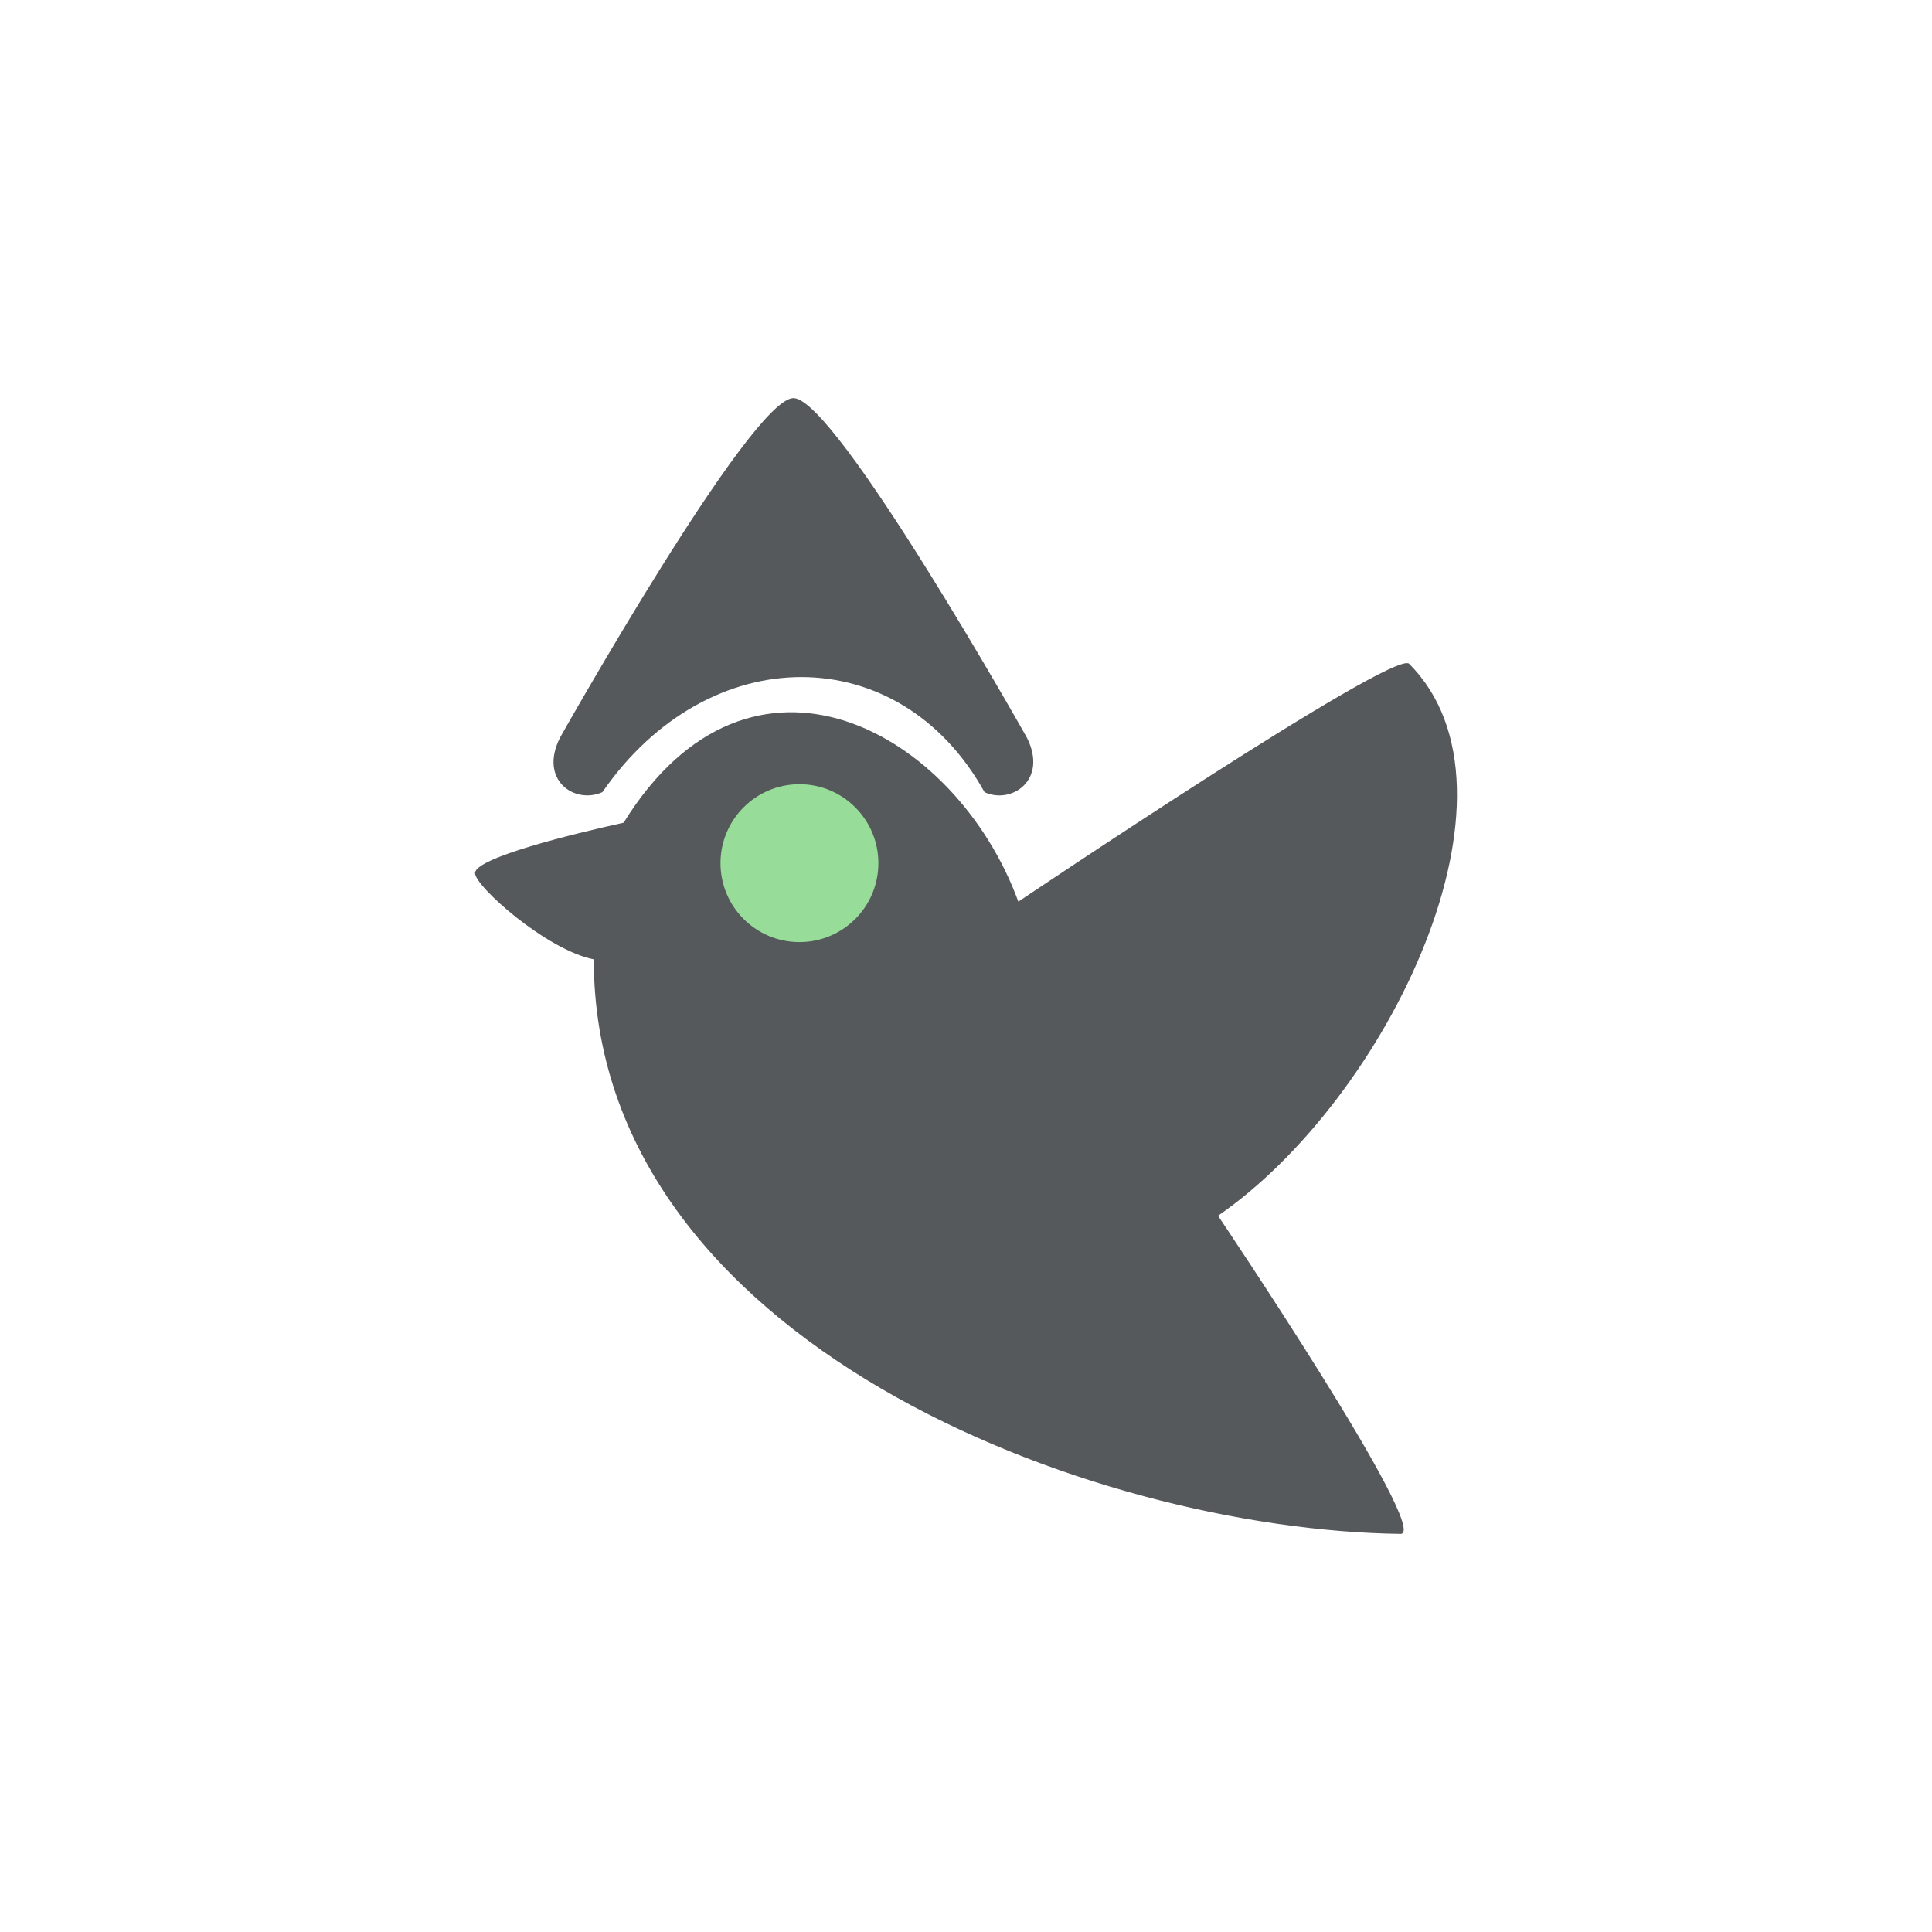
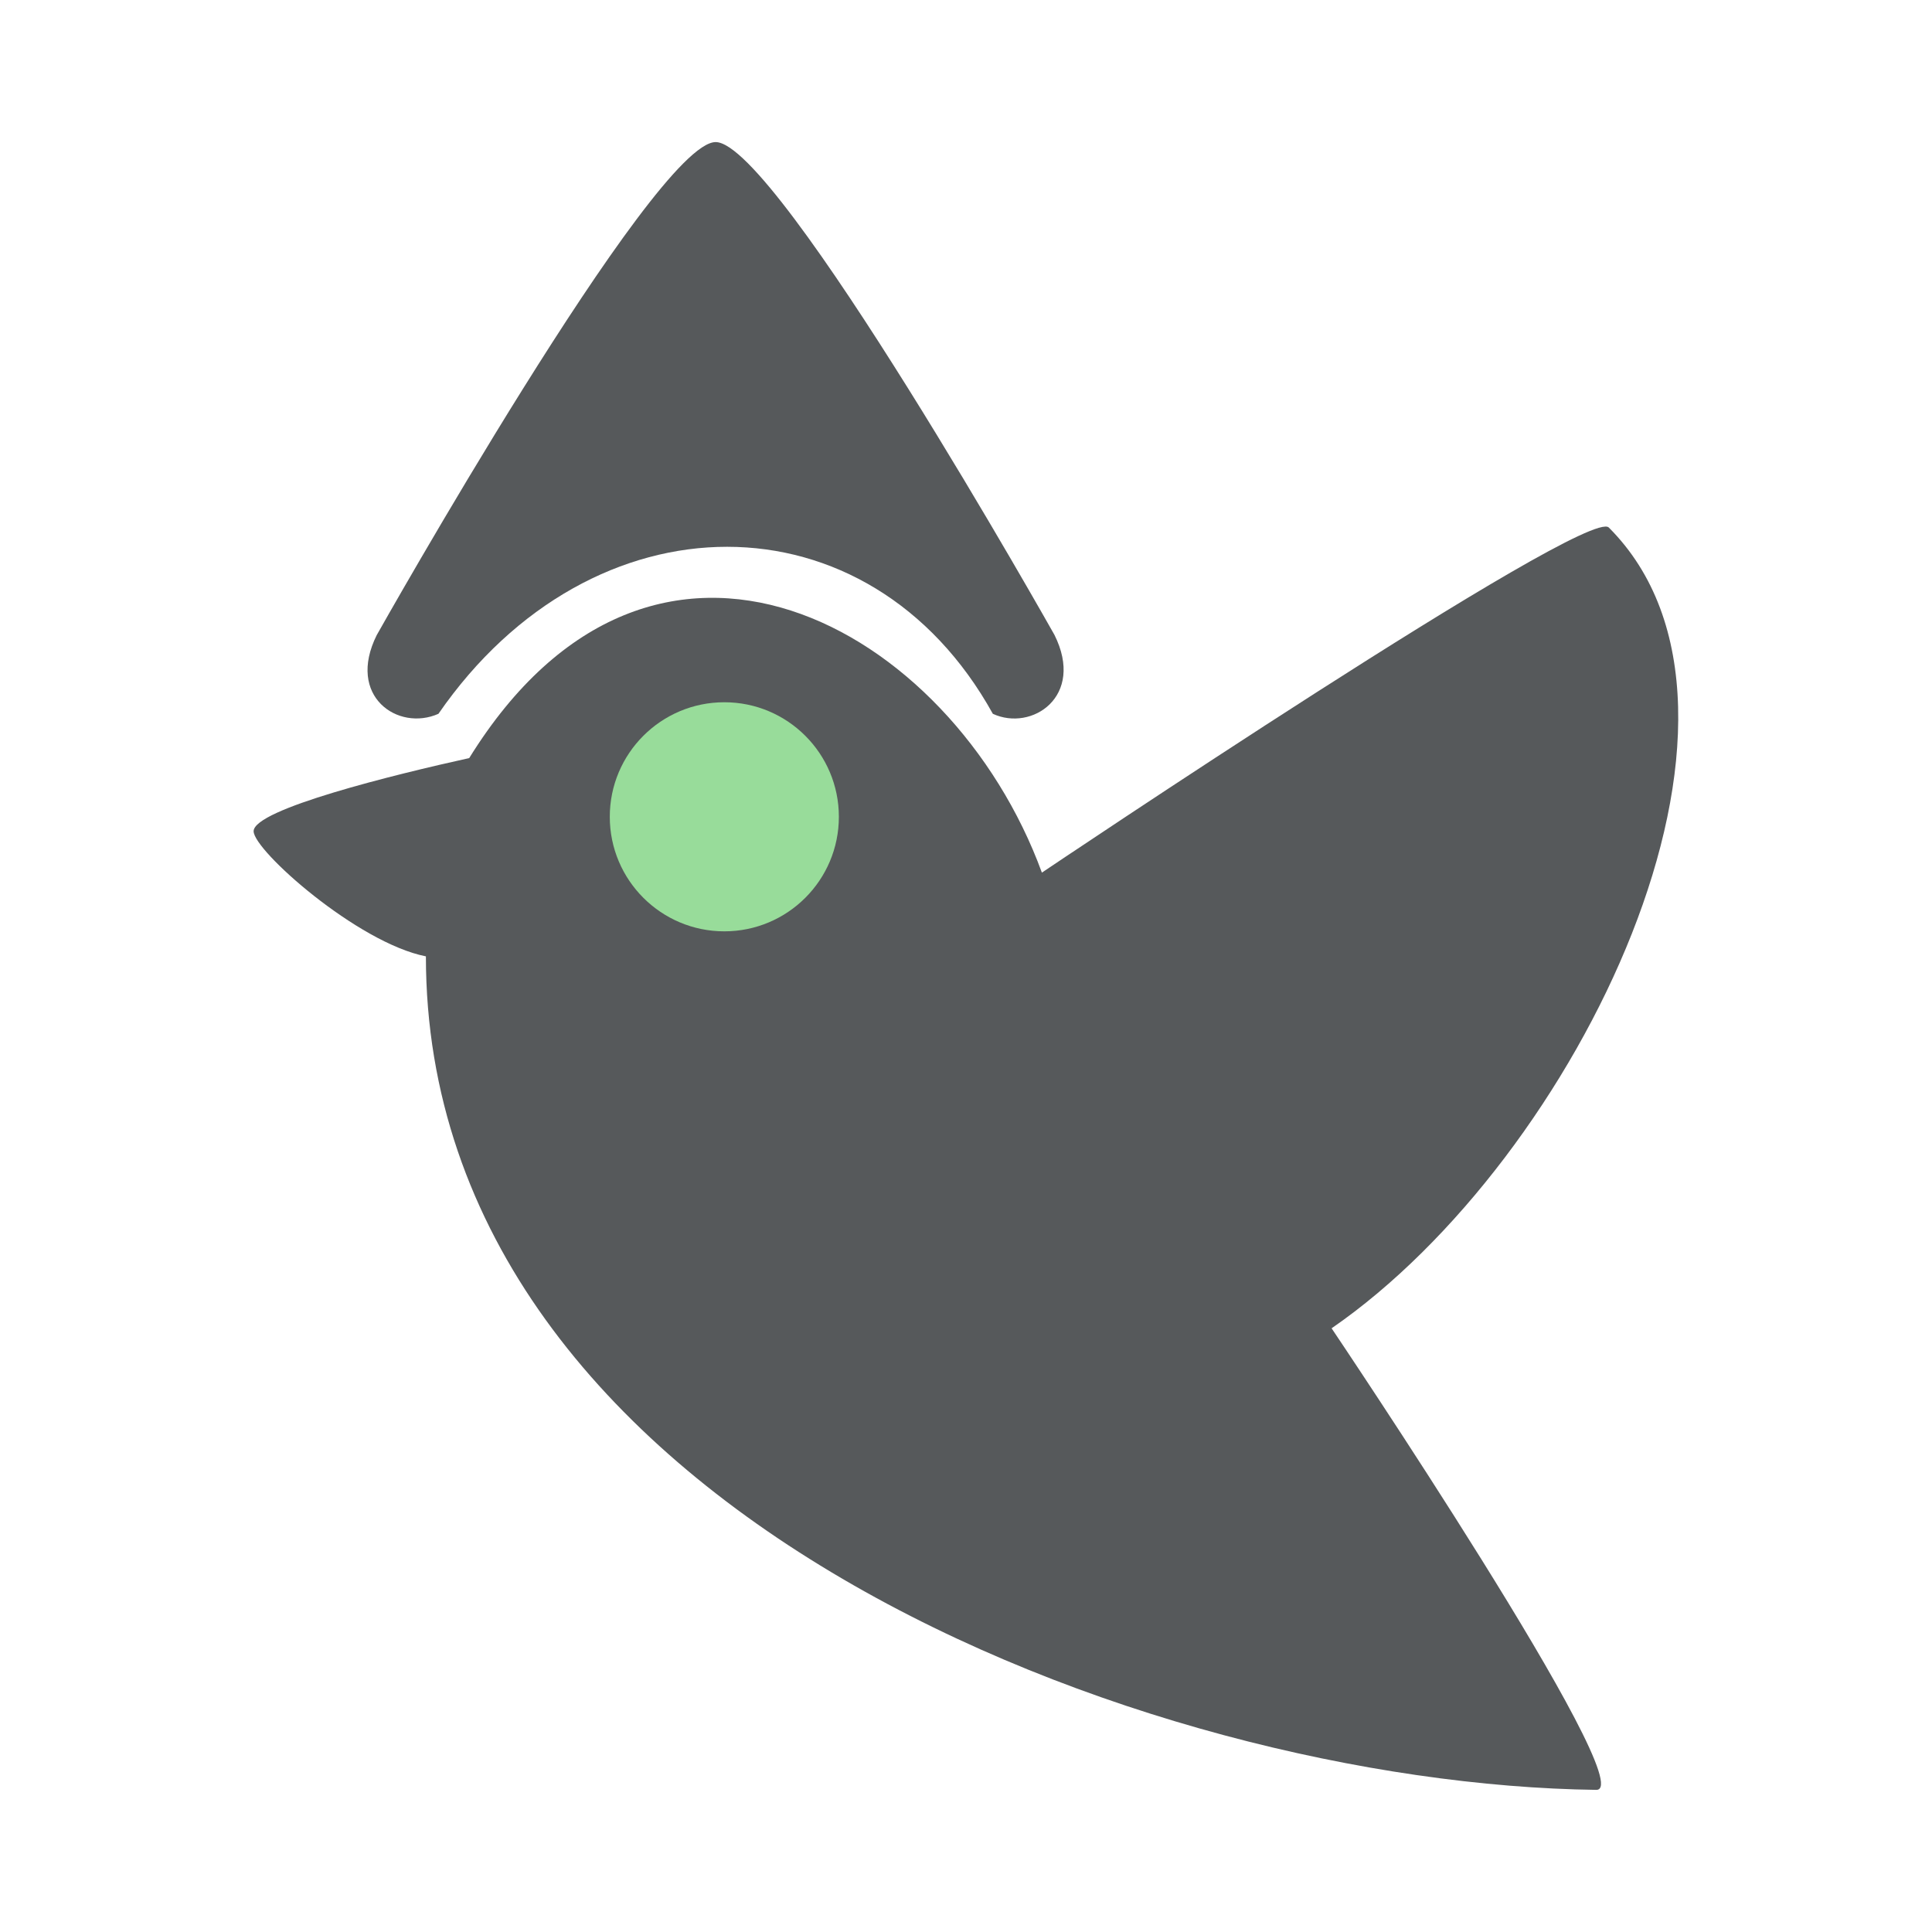
<svg xmlns="http://www.w3.org/2000/svg" width="192" height="192" version="1.1" viewBox="0 0 192 192">
  <circle cx="96" cy="96" r="88" display="none" fill="none" opacity=".63" stroke="#b1b5bd" />
-   <g transform="matrix(1.6189,0,0,1.6189,-59.414,-59.415)" stroke-width="0">
-     <path d="m99.214 92.05s23.065-15.524 23.987-14.602c7.819 7.819-1.303 26.697-11.729 33.883 0 0 13.17 19.555 11.199 19.53-19.018-0.244-49.521-11.81-49.521-35.268-2.892-0.57-7.29-4.48-7.29-5.294 0-0.935 5.987-2.403 9.122-3.095 7.819-12.625 20.396-5.637 24.231 4.846z" fill="#56595b" />
-     <path d="m71.073 81.991s11.729-20.851 14.335-20.851 14.335 20.851 14.335 20.851c1.303 2.606-0.96 4.103-2.606 3.339-5.213-9.413-16.942-9.431-23.458 0-1.704 0.759-3.91-0.733-2.606-3.339z" fill="#56595b" />
-     <circle cx="85.775" cy="89.688" r="4.846" fill="#98dc9a" />
+   <g transform="matrix(1.4508 0 0 1.4508 -43.279 -43.279)" stroke-width="0">
+     <path d="m101.2 89.605s37.34-25.132 38.833-23.639c12.658 12.659-2.11 43.22-18.988 54.853 0 0 21.321 31.658 18.13 31.617-30.788-0.396-80.17-19.119-80.17-57.095-4.681-0.923-11.801-7.252-11.801-8.571 0-1.513 9.692-3.89 14.768-5.011 12.659-20.439 33.019-9.126 39.228 7.846z" fill="#56595b" />
+     <path d="m55.646 73.32s18.988-33.756 23.207-33.756c4.219 0 23.207 33.756 23.207 33.756 2.11 4.22-1.554 6.642-4.22 5.406-8.439-15.238-27.427-15.268-37.976 0-2.758 1.228-6.329-1.187-4.22-5.406z" fill="#56595b" />
+     <circle cx="79.447" cy="85.781" r="7.846" fill="#98dc9a" />
  </g>
</svg>
